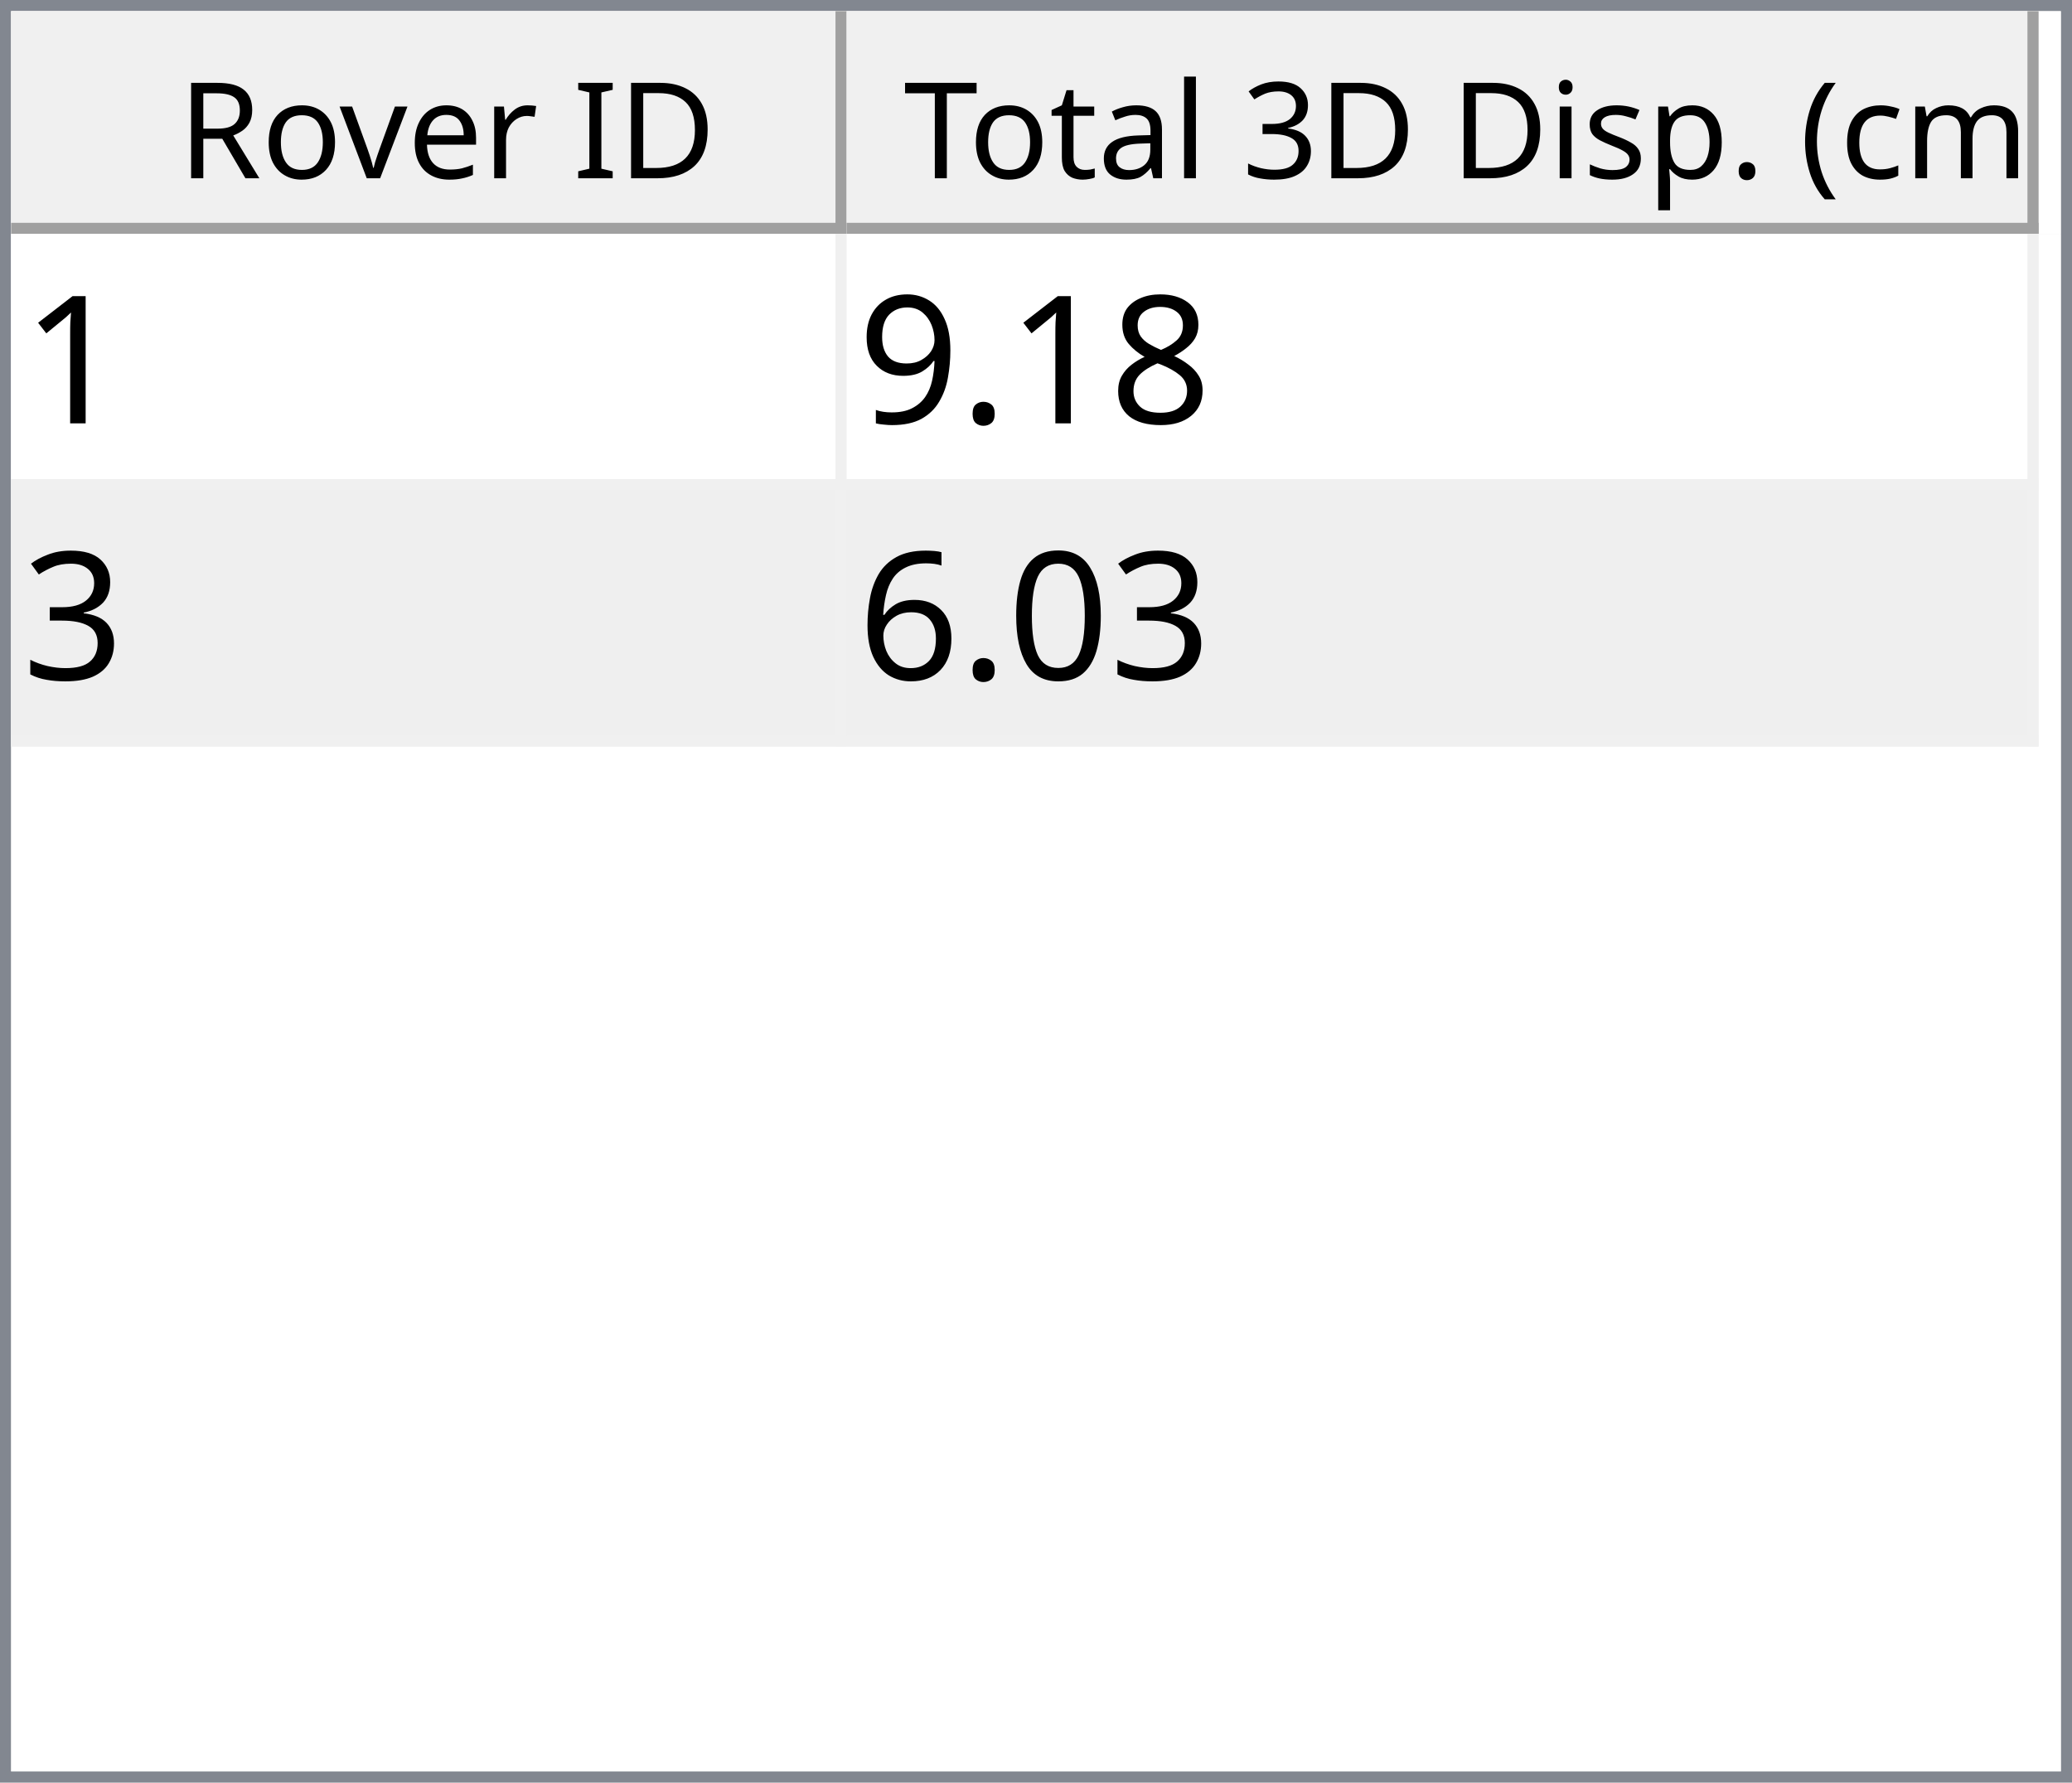
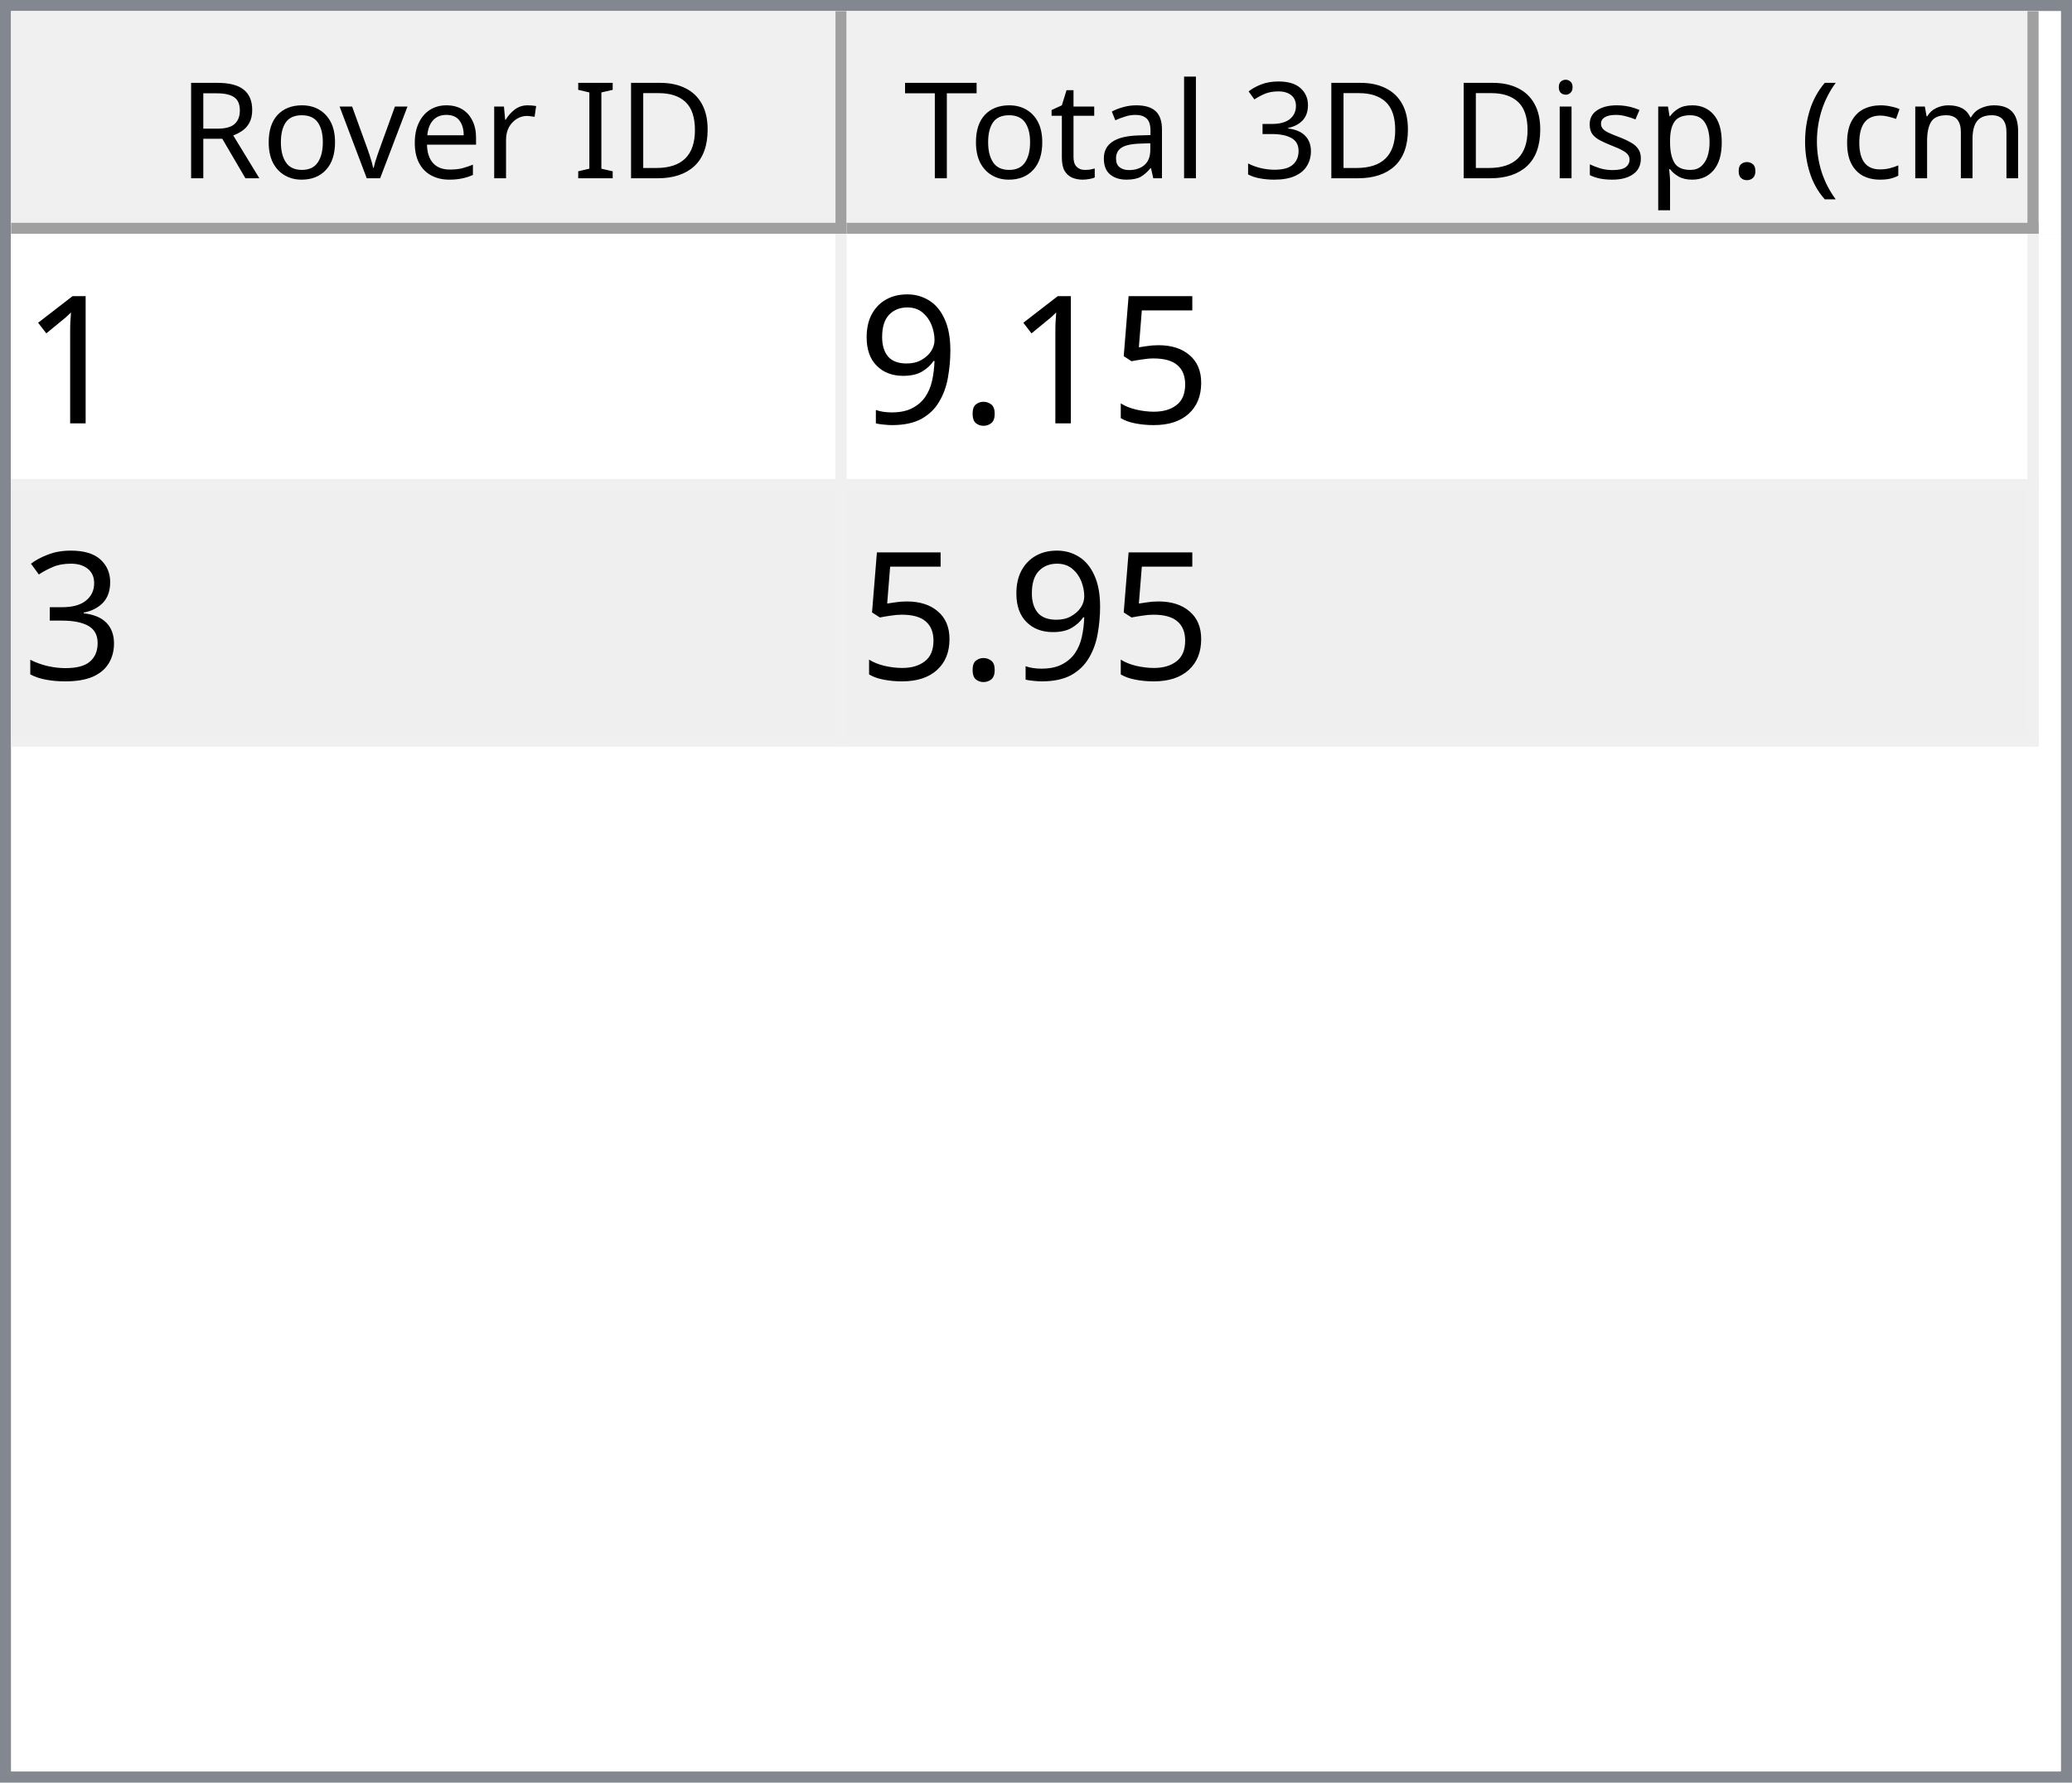
<svg xmlns="http://www.w3.org/2000/svg" style="fill-opacity:1; color-rendering:auto; color-interpolation:auto; text-rendering:auto; stroke:black; stroke-linecap:square; stroke-miterlimit:10; shape-rendering:auto; stroke-opacity:1; fill:black; stroke-dasharray:none; font-weight:normal; stroke-width:1; font-family:'Dialog'; font-style:normal; stroke-linejoin:miter; font-size:12px; stroke-dashoffset:0; image-rendering:auto;" width="186" height="160">
  <defs id="genericDefs" />
  <g>
    <defs id="defs1">
      <clipPath clipPathUnits="userSpaceOnUse" id="clipPath1">
        <path d="M0 0 L186 0 L186 160 L0 160 L0 0 Z" />
      </clipPath>
      <clipPath clipPathUnits="userSpaceOnUse" id="clipPath2">
        <path d="M0 0 L0 160 L186 160 L186 0 Z" />
      </clipPath>
      <clipPath clipPathUnits="userSpaceOnUse" id="clipPath3">
        <path d="M0 0 L0 20 L184 20 L184 0 Z" />
      </clipPath>
      <clipPath clipPathUnits="userSpaceOnUse" id="clipPath4">
        <path d="M0 0 L0 20 L75 20 L75 0 Z" />
      </clipPath>
      <clipPath clipPathUnits="userSpaceOnUse" id="clipPath5">
        <path d="M1 1 L1 19 L74 19 L74 1 Z" />
      </clipPath>
      <clipPath clipPathUnits="userSpaceOnUse" id="clipPath6">
        <path d="M0 0 L0 18 L73 18 L73 0 Z" />
      </clipPath>
      <clipPath clipPathUnits="userSpaceOnUse" id="clipPath7">
        <path d="M-0.5 -0.5 L-0.5 19.5 L74.5 19.5 L74.5 -0.5 Z" />
      </clipPath>
      <clipPath clipPathUnits="userSpaceOnUse" id="clipPath8">
        <path d="M0 0 L0 20 L107 20 L107 0 Z" />
      </clipPath>
      <clipPath clipPathUnits="userSpaceOnUse" id="clipPath9">
        <path d="M1 1 L1 19 L106 19 L106 1 Z" />
      </clipPath>
      <clipPath clipPathUnits="userSpaceOnUse" id="clipPath10">
        <path d="M0 0 L0 18 L105 18 L105 0 Z" />
      </clipPath>
      <clipPath clipPathUnits="userSpaceOnUse" id="clipPath11">
        <path d="M-0.5 -0.5 L-0.5 19.5 L106.5 19.5 L106.5 -0.5 Z" />
      </clipPath>
      <clipPath clipPathUnits="userSpaceOnUse" id="clipPath12">
        <path d="M0 0 L0 138 L184 138 L184 0 Z" />
      </clipPath>
      <clipPath clipPathUnits="userSpaceOnUse" id="clipPath13">
        <path d="M0 0 L0 46 L182 46 L182 0 Z" />
      </clipPath>
      <clipPath clipPathUnits="userSpaceOnUse" id="clipPath14">
        <path d="M-0.5 -0.5 L-0.5 45.5 L181.5 45.5 L181.5 -0.5 Z" />
      </clipPath>
      <clipPath clipPathUnits="userSpaceOnUse" id="clipPath15">
        <path d="M0 0 L0 22 L74 22 L74 0 Z" />
      </clipPath>
      <clipPath clipPathUnits="userSpaceOnUse" id="clipPath16">
        <path d="M0 0 L0 22 L106 22 L106 0 Z" />
      </clipPath>
      <font horiz-adv-x="64.551" id="font1">
        <font-face ascent="107.91" descent="25.098" units-per-em="100" style="font-style:normal; font-family:Segoe UI; font-weight:normal;" />
        <missing-glyph horiz-adv-x="64.551" d="M8.109 0 L8.109 68.266 L56.453 68.266 L56.453 0 L8.109 0 ZM15.328 7.234 L49.219 7.234 L49.219 61.031 L15.328 61.031 L15.328 7.234 Z" />
        <glyph unicode="D" horiz-adv-x="70.117" d="M9.188 0 L9.188 70.016 L28.516 70.016 Q65.531 70.016 65.531 35.891 Q65.531 19.672 55.25 9.836 Q44.969 0 27.734 0 L9.188 0 ZM17.391 62.594 L17.391 7.422 L27.828 7.422 Q41.609 7.422 49.273 14.797 Q56.938 22.172 56.938 35.688 Q56.938 62.594 28.328 62.594 L17.391 62.594 Z" />
        <glyph unicode="I" horiz-adv-x="26.611" d="M17.391 0 L9.188 0 L9.188 70.016 L17.391 70.016 L17.391 0 Z" />
        <glyph unicode=" " horiz-adv-x="27.393" d="" />
        <glyph unicode="r" horiz-adv-x="34.766" d="M34.188 41.891 Q32.078 43.5 28.125 43.5 Q23 43.5 19.555 38.672 Q16.109 33.844 16.109 25.484 L16.109 0 L8.109 0 L8.109 50 L16.109 50 L16.109 39.703 L16.312 39.703 Q18.016 44.969 21.531 47.922 Q25.047 50.875 29.391 50.875 Q32.516 50.875 34.188 50.203 L34.188 41.891 Z" />
        <glyph unicode="e" horiz-adv-x="52.295" d="M48.297 23 L12.984 23 Q13.188 14.656 17.484 10.109 Q21.781 5.562 29.297 5.562 Q37.75 5.562 44.828 11.141 L44.828 3.609 Q38.234 -1.172 27.391 -1.172 Q16.797 -1.172 10.742 5.641 Q4.688 12.453 4.688 24.812 Q4.688 36.469 11.305 43.82 Q17.922 51.172 27.734 51.172 Q37.547 51.172 42.922 44.828 Q48.297 38.484 48.297 27.203 L48.297 23 ZM40.094 29.781 Q40.047 36.719 36.75 40.578 Q33.453 44.438 27.594 44.438 Q21.922 44.438 17.969 40.383 Q14.016 36.328 13.094 29.781 L40.094 29.781 Z" />
        <glyph unicode="v" horiz-adv-x="47.9" d="M47.406 50 L27.484 0 L19.625 0 L0.688 50 L9.469 50 L22.172 13.672 Q23.578 9.672 23.922 6.688 L24.125 6.688 Q24.609 10.453 25.688 13.484 L38.969 50 L47.406 50 Z" />
        <glyph unicode="o" horiz-adv-x="58.594" d="M29 -1.172 Q17.922 -1.172 11.305 5.836 Q4.688 12.844 4.688 24.422 Q4.688 37.016 11.57 44.094 Q18.453 51.172 30.172 51.172 Q41.359 51.172 47.633 44.289 Q53.906 37.406 53.906 25.203 Q53.906 13.234 47.141 6.031 Q40.375 -1.172 29 -1.172 ZM29.594 44.438 Q21.875 44.438 17.383 39.188 Q12.891 33.938 12.891 24.703 Q12.891 15.828 17.43 10.695 Q21.969 5.562 29.594 5.562 Q37.359 5.562 41.531 10.594 Q45.703 15.625 45.703 24.906 Q45.703 34.281 41.531 39.359 Q37.359 44.438 29.594 44.438 Z" />
        <glyph unicode="R" horiz-adv-x="59.814" d="M59.375 0 L49.609 0 L37.891 19.625 Q36.281 22.359 34.766 24.289 Q33.25 26.219 31.664 27.438 Q30.078 28.656 28.25 29.219 Q26.422 29.781 24.125 29.781 L17.391 29.781 L17.391 0 L9.188 0 L9.188 70.016 L30.078 70.016 Q34.672 70.016 38.555 68.867 Q42.438 67.719 45.289 65.375 Q48.141 63.031 49.758 59.547 Q51.375 56.062 51.375 51.375 Q51.375 47.703 50.273 44.656 Q49.172 41.609 47.148 39.211 Q45.125 36.812 42.266 35.133 Q39.406 33.453 35.844 32.516 L35.844 32.328 Q37.594 31.547 38.891 30.547 Q40.188 29.547 41.359 28.18 Q42.531 26.812 43.68 25.078 Q44.828 23.344 46.234 21.047 L59.375 0 ZM17.391 62.594 L17.391 37.203 L28.516 37.203 Q31.594 37.203 34.203 38.133 Q36.812 39.062 38.719 40.797 Q40.625 42.531 41.703 45.047 Q42.781 47.562 42.781 50.688 Q42.781 56.297 39.141 59.445 Q35.5 62.594 28.609 62.594 L17.391 62.594 Z" />
        <glyph unicode=")" horiz-adv-x="30.176" d="M8.297 -15.922 L1.172 -15.922 Q16.406 2.344 16.406 26.812 Q16.406 51.469 1.078 70.016 L8.297 70.016 Q23.531 52.156 23.531 26.703 Q23.531 1.375 8.297 -15.922 Z" />
        <glyph unicode="m" horiz-adv-x="86.133" d="M79.109 0 L71.094 0 L71.094 28.719 Q71.094 37.016 68.531 40.727 Q65.969 44.438 59.906 44.438 Q54.781 44.438 51.195 39.75 Q47.609 35.062 47.609 28.516 L47.609 0 L39.594 0 L39.594 29.688 Q39.594 44.438 28.219 44.438 Q22.953 44.438 19.531 40.016 Q16.109 35.594 16.109 28.516 L16.109 0 L8.109 0 L8.109 50 L16.109 50 L16.109 42.094 L16.312 42.094 Q21.625 51.172 31.844 51.172 Q36.969 51.172 40.773 48.312 Q44.578 45.453 46 40.828 Q51.562 51.172 62.594 51.172 Q79.109 51.172 79.109 30.812 L79.109 0 Z" />
        <glyph unicode="c" horiz-adv-x="46.191" d="M42.188 2.297 Q36.422 -1.172 28.516 -1.172 Q17.828 -1.172 11.258 5.789 Q4.688 12.75 4.688 23.828 Q4.688 36.188 11.766 43.68 Q18.844 51.172 30.672 51.172 Q37.25 51.172 42.281 48.734 L42.281 40.531 Q36.719 44.438 30.375 44.438 Q22.703 44.438 17.797 38.945 Q12.891 33.453 12.891 24.516 Q12.891 15.719 17.508 10.641 Q22.125 5.562 29.891 5.562 Q36.422 5.562 42.188 9.906 L42.188 2.297 Z" />
        <glyph unicode="(" horiz-adv-x="30.176" d="M29.109 -15.922 L21.969 -15.922 Q6.844 1.375 6.844 26.703 Q6.844 52.156 21.969 70.016 L29.203 70.016 Q13.875 51.469 13.875 26.812 Q13.875 2.344 29.109 -15.922 Z" />
        <glyph unicode="." horiz-adv-x="21.68" d="M10.891 -1.078 Q8.641 -1.078 7.055 0.539 Q5.469 2.156 5.469 4.391 Q5.469 6.641 7.055 8.273 Q8.641 9.906 10.891 9.906 Q13.188 9.906 14.797 8.273 Q16.406 6.641 16.406 4.391 Q16.406 2.156 14.797 0.539 Q13.188 -1.078 10.891 -1.078 Z" />
        <glyph unicode="p" horiz-adv-x="58.789" d="M16.312 7.234 L16.109 7.234 L16.109 -23 L8.109 -23 L8.109 50 L16.109 50 L16.109 41.219 L16.312 41.219 Q22.219 51.172 33.594 51.172 Q43.266 51.172 48.688 44.461 Q54.109 37.75 54.109 26.469 Q54.109 13.922 48 6.375 Q41.891 -1.172 31.297 -1.172 Q21.578 -1.172 16.312 7.234 ZM16.109 27.391 L16.109 20.406 Q16.109 14.203 20.141 9.883 Q24.172 5.562 30.375 5.562 Q37.641 5.562 41.773 11.133 Q45.906 16.703 45.906 26.609 Q45.906 34.969 42.047 39.703 Q38.188 44.438 31.594 44.438 Q24.609 44.438 20.359 39.578 Q16.109 34.719 16.109 27.391 Z" />
        <glyph unicode="s" horiz-adv-x="42.432" d="M5.078 1.812 L5.078 10.406 Q11.625 5.562 19.484 5.562 Q30.031 5.562 30.031 12.594 Q30.031 14.594 29.125 15.992 Q28.219 17.391 26.68 18.461 Q25.141 19.531 23.07 20.383 Q21 21.234 18.609 22.172 Q15.281 23.484 12.766 24.828 Q10.25 26.172 8.57 27.859 Q6.891 29.547 6.031 31.695 Q5.172 33.844 5.172 36.719 Q5.172 40.234 6.789 42.945 Q8.406 45.656 11.086 47.484 Q13.766 49.312 17.211 50.242 Q20.656 51.172 24.312 51.172 Q30.812 51.172 35.938 48.922 L35.938 40.828 Q30.422 44.438 23.25 44.438 Q21 44.438 19.195 43.922 Q17.391 43.406 16.094 42.477 Q14.797 41.547 14.086 40.258 Q13.375 38.969 13.375 37.406 Q13.375 35.453 14.086 34.133 Q14.797 32.812 16.164 31.789 Q17.531 30.766 19.484 29.938 Q21.438 29.109 23.922 28.125 Q27.25 26.859 29.883 25.516 Q32.516 24.172 34.375 22.484 Q36.234 20.797 37.234 18.602 Q38.234 16.406 38.234 13.375 Q38.234 9.672 36.602 6.938 Q34.969 4.203 32.234 2.398 Q29.5 0.594 25.93 -0.289 Q22.359 -1.172 18.453 -1.172 Q10.75 -1.172 5.078 1.812 Z" />
        <glyph unicode="i" horiz-adv-x="24.219" d="M12.203 62.703 Q10.062 62.703 8.547 64.164 Q7.031 65.625 7.031 67.875 Q7.031 70.125 8.547 71.609 Q10.062 73.094 12.203 73.094 Q14.406 73.094 15.945 71.609 Q17.484 70.125 17.484 67.875 Q17.484 65.719 15.945 64.211 Q14.406 62.703 12.203 62.703 ZM16.109 0 L8.109 0 L8.109 50 L16.109 50 L16.109 0 Z" />
        <glyph unicode="3" horiz-adv-x="53.906" d="M46.531 19.828 Q46.531 15.094 44.75 11.211 Q42.969 7.328 39.719 4.57 Q36.469 1.812 31.93 0.297 Q27.391 -1.219 21.922 -1.219 Q11.922 -1.219 6 2.594 L6 11.188 Q13.094 5.609 22.219 5.609 Q25.875 5.609 28.828 6.539 Q31.781 7.469 33.906 9.227 Q36.031 10.984 37.18 13.477 Q38.328 15.969 38.328 19.094 Q38.328 32.812 18.797 32.812 L12.984 32.812 L12.984 39.594 L18.5 39.594 Q35.797 39.594 35.797 52.484 Q35.797 64.406 22.609 64.406 Q15.188 64.406 8.688 59.422 L8.688 67.188 Q15.375 71.188 24.609 71.188 Q29 71.188 32.57 69.969 Q36.141 68.75 38.68 66.555 Q41.219 64.359 42.609 61.281 Q44 58.203 44 54.5 Q44 40.672 30.031 36.719 L30.031 36.531 Q33.594 36.141 36.625 34.797 Q39.656 33.453 41.852 31.305 Q44.047 29.156 45.289 26.25 Q46.531 23.344 46.531 19.828 Z" />
        <glyph unicode="l" horiz-adv-x="24.219" d="M16.109 0 L8.109 0 L8.109 74.031 L16.109 74.031 L16.109 0 Z" />
        <glyph unicode="a" horiz-adv-x="50.879" d="M43.891 0 L35.891 0 L35.891 7.812 L35.688 7.812 Q30.469 -1.172 20.312 -1.172 Q12.844 -1.172 8.617 2.781 Q4.391 6.734 4.391 13.281 Q4.391 27.297 20.906 29.594 L35.891 31.688 Q35.891 44.438 25.594 44.438 Q16.547 44.438 9.281 38.281 L9.281 46.484 Q16.656 51.172 26.266 51.172 Q43.891 51.172 43.891 32.516 L43.891 0 ZM35.891 25.297 L23.828 23.641 Q18.266 22.859 15.43 20.875 Q12.594 18.891 12.594 13.875 Q12.594 10.203 15.211 7.883 Q17.828 5.562 22.172 5.562 Q28.125 5.562 32.008 9.742 Q35.891 13.922 35.891 20.312 L35.891 25.297 Z" />
        <glyph unicode="t" horiz-adv-x="33.887" d="M31.297 0.484 Q28.469 -1.078 23.828 -1.078 Q10.688 -1.078 10.688 13.578 L10.688 43.172 L2.094 43.172 L2.094 50 L10.688 50 L10.688 62.203 L18.703 64.797 L18.703 50 L31.297 50 L31.297 43.172 L18.703 43.172 L18.703 14.984 Q18.703 9.969 20.414 7.82 Q22.125 5.672 26.078 5.672 Q29.109 5.672 31.297 7.328 L31.297 0.484 Z" />
        <glyph unicode="T" horiz-adv-x="52.393" d="M50.594 62.594 L30.375 62.594 L30.375 0 L22.172 0 L22.172 62.594 L2 62.594 L2 70.016 L50.594 70.016 L50.594 62.594 Z" />
      </font>
      <font horiz-adv-x="75.0" id="font2">
        <font-face ascent="100.537" descent="21.973" units-per-em="100" style="font-style:normal; font-family:sans-serif; font-weight:normal;" />
        <missing-glyph horiz-adv-x="75.0" d="M12.5 0 L12.5 62.5 L62.5 62.5 L62.5 0 L12.5 0 ZM14.062 1.562 L60.938 1.562 L60.938 60.938 L14.062 60.938 L14.062 1.562 Z" />
        <glyph unicode="1" horiz-adv-x="55.615" d="M37.25 0 L28.469 0 L28.469 56 Q25.297 52.984 20.141 49.953 Q14.984 46.922 10.891 45.406 L10.891 53.906 Q18.266 57.375 23.781 62.305 Q29.297 67.234 31.594 71.875 L37.25 71.875 L37.25 0 Z" />
-         <glyph unicode="8" horiz-adv-x="55.615" d="M17.672 38.812 Q12.203 40.828 9.57 44.539 Q6.938 48.25 6.938 53.422 Q6.938 61.234 12.555 66.555 Q18.172 71.875 27.484 71.875 Q36.859 71.875 42.578 66.43 Q48.297 60.984 48.297 53.172 Q48.297 48.188 45.68 44.508 Q43.062 40.828 37.75 38.812 Q44.344 36.672 47.781 31.883 Q51.219 27.094 51.219 20.453 Q51.219 11.281 44.727 5.031 Q38.234 -1.219 27.641 -1.219 Q17.047 -1.219 10.547 5.055 Q4.047 11.328 4.047 20.703 Q4.047 27.688 7.594 32.398 Q11.141 37.109 17.672 38.812 ZM15.922 53.719 Q15.922 48.641 19.195 45.414 Q22.469 42.188 27.688 42.188 Q32.766 42.188 36.016 45.383 Q39.266 48.578 39.266 53.219 Q39.266 58.062 35.914 61.359 Q32.562 64.656 27.594 64.656 Q22.562 64.656 19.242 61.43 Q15.922 58.203 15.922 53.719 ZM13.094 20.656 Q13.094 16.891 14.875 13.375 Q16.656 9.859 20.172 7.93 Q23.688 6 27.734 6 Q34.031 6 38.133 10.055 Q42.234 14.109 42.234 20.359 Q42.234 26.703 38.016 30.859 Q33.797 35.016 27.438 35.016 Q21.234 35.016 17.164 30.914 Q13.094 26.812 13.094 20.656 Z" />
+         <glyph unicode="5" horiz-adv-x="55.615" d="M4.156 18.75 L13.375 19.531 Q14.406 12.797 18.141 9.398 Q21.875 6 27.156 6 Q33.5 6 37.891 10.789 Q42.281 15.578 42.281 23.484 Q42.281 31 38.062 35.352 Q33.844 39.703 27 39.703 Q22.75 39.703 19.336 37.773 Q15.922 35.844 13.969 32.766 L5.719 33.844 L12.641 70.609 L48.25 70.609 L48.25 62.203 L19.672 62.203 L15.828 42.969 Q22.266 47.469 29.344 47.469 Q38.719 47.469 45.164 40.969 Q51.609 34.469 51.609 24.266 Q51.609 14.547 45.953 7.469 Q39.062 -1.219 27.156 -1.219 Q17.391 -1.219 11.211 4.25 Q5.031 9.719 4.156 18.75 Z" />
        <glyph unicode="." horiz-adv-x="27.783" d="M9.078 0 L9.078 10.016 L19.094 10.016 L19.094 0 L9.078 0 Z" />
        <glyph unicode="9" horiz-adv-x="55.615" d="M5.469 16.547 L13.922 17.328 Q14.984 11.375 18.016 8.688 Q21.047 6 25.781 6 Q29.828 6 32.883 7.859 Q35.938 9.719 37.891 12.82 Q39.844 15.922 41.164 21.195 Q42.484 26.469 42.484 31.938 Q42.484 32.516 42.438 33.688 Q39.797 29.5 35.234 26.883 Q30.672 24.266 25.344 24.266 Q16.453 24.266 10.305 30.711 Q4.156 37.156 4.156 47.703 Q4.156 58.594 10.578 65.234 Q17 71.875 26.656 71.875 Q33.641 71.875 39.43 68.117 Q45.219 64.359 48.219 57.398 Q51.219 50.438 51.219 37.25 Q51.219 23.531 48.242 15.406 Q45.266 7.281 39.383 3.031 Q33.5 -1.219 25.594 -1.219 Q17.188 -1.219 11.867 3.445 Q6.547 8.109 5.469 16.547 ZM41.453 48.141 Q41.453 55.719 37.43 60.156 Q33.406 64.594 27.734 64.594 Q21.875 64.594 17.531 59.812 Q13.188 55.031 13.188 47.406 Q13.188 40.578 17.312 36.305 Q21.438 32.031 27.484 32.031 Q33.594 32.031 37.523 36.305 Q41.453 40.578 41.453 48.141 Z" />
        <glyph unicode="3" horiz-adv-x="55.615" d="M4.203 18.891 L12.984 20.062 Q14.5 12.594 18.141 9.297 Q21.781 6 27 6 Q33.203 6 37.477 10.297 Q41.75 14.594 41.75 20.953 Q41.75 27 37.797 30.93 Q33.844 34.859 27.734 34.859 Q25.25 34.859 21.531 33.891 L22.516 41.609 Q23.391 41.5 23.922 41.5 Q29.547 41.5 34.039 44.43 Q38.531 47.359 38.531 53.469 Q38.531 58.297 35.258 61.477 Q31.984 64.656 26.812 64.656 Q21.688 64.656 18.266 61.43 Q14.844 58.203 13.875 51.766 L5.078 53.328 Q6.688 62.156 12.398 67.016 Q18.109 71.875 26.609 71.875 Q32.469 71.875 37.398 69.359 Q42.328 66.844 44.945 62.5 Q47.562 58.156 47.562 53.266 Q47.562 48.641 45.07 44.828 Q42.578 41.016 37.703 38.766 Q44.047 37.312 47.562 32.695 Q51.078 28.078 51.078 21.141 Q51.078 11.766 44.242 5.25 Q37.406 -1.266 26.953 -1.266 Q17.531 -1.266 11.305 4.352 Q5.078 9.969 4.203 18.891 Z" />
-         <glyph unicode="0" horiz-adv-x="55.615" d="M4.156 35.297 Q4.156 48 6.766 55.742 Q9.375 63.484 14.523 67.68 Q19.672 71.875 27.484 71.875 Q33.25 71.875 37.594 69.555 Q41.938 67.234 44.773 62.867 Q47.609 58.5 49.219 52.227 Q50.828 45.953 50.828 35.297 Q50.828 22.703 48.242 14.969 Q45.656 7.234 40.508 3.008 Q35.359 -1.219 27.484 -1.219 Q17.141 -1.219 11.234 6.203 Q4.156 15.141 4.156 35.297 ZM13.188 35.297 Q13.188 17.672 17.312 11.836 Q21.438 6 27.484 6 Q33.547 6 37.672 11.859 Q41.797 17.719 41.797 35.297 Q41.797 52.984 37.672 58.789 Q33.547 64.594 27.391 64.594 Q21.344 64.594 17.719 59.469 Q13.188 52.938 13.188 35.297 Z" />
-         <glyph unicode="6" horiz-adv-x="55.615" d="M49.75 54.047 L41.016 53.375 Q39.844 58.547 37.703 60.891 Q34.125 64.656 28.906 64.656 Q24.703 64.656 21.531 62.312 Q17.391 59.281 14.992 53.469 Q12.594 47.656 12.5 36.922 Q15.672 41.75 20.266 44.094 Q24.859 46.438 29.891 46.438 Q38.672 46.438 44.852 39.969 Q51.031 33.5 51.031 23.25 Q51.031 16.5 48.125 10.719 Q45.219 4.938 40.141 1.859 Q35.062 -1.219 28.609 -1.219 Q17.625 -1.219 10.695 6.859 Q3.766 14.938 3.766 33.5 Q3.766 54.25 11.422 63.672 Q18.109 71.875 29.438 71.875 Q37.891 71.875 43.289 67.141 Q48.688 62.406 49.75 54.047 ZM13.875 23.188 Q13.875 18.656 15.797 14.508 Q17.719 10.359 21.188 8.18 Q24.656 6 28.469 6 Q34.031 6 38.039 10.492 Q42.047 14.984 42.047 22.703 Q42.047 30.125 38.086 34.398 Q34.125 38.672 28.125 38.672 Q22.172 38.672 18.023 34.398 Q13.875 30.125 13.875 23.188 Z" />
      </font>
    </defs>
    <g style="fill:white; stroke:white;">
      <rect x="0" y="0" width="186" style="clip-path:url(#clipPath1); stroke:none;" height="160" />
    </g>
    <g style="fill:white; text-rendering:optimizeSpeed; color-rendering:optimizeSpeed; image-rendering:optimizeSpeed; shape-rendering:crispEdges; stroke:white; color-interpolation:sRGB;">
      <rect x="0" width="186" height="160" y="0" style="stroke:none;" />
      <path style="stroke:none;" d="M0 160 L186 160 L186 0 L0 0 Z" />
    </g>
    <g style="fill:rgb(240,240,240); font-family:'Segoe UI'; stroke:rgb(240,240,240);">
      <rect x="0" y="0" width="186" style="clip-path:url(#clipPath2); stroke:none;" height="160" />
    </g>
    <g style="fill:rgb(130,135,144); font-family:'Segoe UI'; stroke:rgb(130,135,144);">
      <path d="M0 0 L186 0 L186 160 L0 160 L0 0 ZM1 1 L185 1 L185 159 L1 159 L1 1 Z" style="fill-rule:evenodd; clip-path:url(#clipPath2); stroke:none;" />
    </g>
    <g style="fill:white; font-family:'Segoe UI'; stroke:white;" transform="translate(1,1)">
      <rect x="0" y="0" width="184" style="clip-path:url(#clipPath3); stroke:none;" height="20" />
    </g>
    <g style="fill:rgb(240,240,240); font-family:'Segoe UI'; stroke:rgb(240,240,240);" transform="translate(1,1)">
      <rect x="0" y="0" width="75" style="clip-path:url(#clipPath4); stroke:none;" height="20" />
    </g>
    <g style="font-family:'Segoe UI';" transform="translate(2,2)">
      <text x="14" xml:space="preserve" y="14" style="clip-path:url(#clipPath6); stroke:none;">Rover ID</text>
    </g>
    <g style="fill:rgb(160,160,160); font-family:'Segoe UI'; stroke:rgb(160,160,160); stroke-linejoin:bevel;" transform="translate(1.5,1.5)">
      <line x1="74" x2="74" y1="0" style="fill:none; clip-path:url(#clipPath7);" y2="19" />
    </g>
    <g style="fill:rgb(160,160,160); font-family:'Segoe UI'; stroke:rgb(160,160,160); stroke-linejoin:bevel;" transform="matrix(1,0,0,1,1,1) translate(0.5,0.5)">
      <line x1="0" x2="74" y1="19" style="fill:none; clip-path:url(#clipPath7);" y2="19" />
    </g>
    <g style="fill:rgb(240,240,240); font-family:'Segoe UI'; stroke:rgb(240,240,240);" transform="translate(76,1)">
      <rect x="0" y="0" width="107" style="clip-path:url(#clipPath8); stroke:none;" height="20" />
    </g>
    <g style="font-family:'Segoe UI';" transform="translate(77,2)">
      <text x="1" xml:space="preserve" y="14" style="clip-path:url(#clipPath10); stroke:none;"> Total 3D Disp. (cm)</text>
    </g>
    <g style="fill:rgb(160,160,160); font-family:'Segoe UI'; stroke:rgb(160,160,160); stroke-linejoin:bevel;" transform="translate(76.5,1.5)">
      <line x1="106" x2="106" y1="0" style="fill:none; clip-path:url(#clipPath11);" y2="19" />
    </g>
    <g style="fill:rgb(160,160,160); font-family:'Segoe UI'; stroke:rgb(160,160,160); stroke-linejoin:bevel;" transform="matrix(1,0,0,1,76,1) translate(0.5,0.5)">
      <line x1="0" x2="106" y1="19" style="fill:none; clip-path:url(#clipPath11);" y2="19" />
    </g>
    <g style="fill:white; font-family:'Segoe UI'; stroke:white;" transform="translate(1,21)">
      <rect x="0" y="0" width="184" style="clip-path:url(#clipPath12); stroke:none;" height="138" />
    </g>
    <g style="fill:rgb(240,240,240); font-size:16px; font-family:sans-serif; stroke:rgb(240,240,240);" transform="translate(1,21)">
      <rect x="0" y="0" width="182" style="clip-path:url(#clipPath13); stroke:none;" height="46" />
      <line transform="translate(0.5,0.5)" x1="0" x2="181" y1="22" style="clip-path:url(#clipPath14); fill:none; stroke-linejoin:bevel;" y2="22" />
    </g>
    <g transform="matrix(1,0,0,1,1,21) translate(0.5,0.5)" style="fill:rgb(240,240,240); font-size:16px; font-family:sans-serif; stroke:rgb(240,240,240); stroke-linejoin:bevel;">
      <line x1="0" x2="181" y1="45" style="fill:none; clip-path:url(#clipPath14);" y2="45" />
    </g>
    <g transform="matrix(1,0,0,1,1,21) translate(0.5,0.5)" style="fill:rgb(240,240,240); font-size:16px; font-family:sans-serif; stroke:rgb(240,240,240); stroke-linejoin:bevel;">
      <line x1="74" x2="74" y1="0" style="fill:none; clip-path:url(#clipPath14);" y2="45" />
    </g>
    <g transform="matrix(1,0,0,1,1,21) translate(0.5,0.5)" style="fill:rgb(240,240,240); font-size:16px; font-family:sans-serif; stroke:rgb(240,240,240); stroke-linejoin:bevel;">
      <line x1="181" x2="181" y1="0" style="fill:none; clip-path:url(#clipPath14);" y2="45" />
    </g>
    <g style="fill:white; font-size:16px; font-family:sans-serif; stroke:white;" transform="matrix(1,0,0,1,1,21)">
      <rect x="0" y="0" width="74" style="clip-path:url(#clipPath15); stroke:none;" height="22" />
      <text x="1" y="17" style="fill:black; clip-path:url(#clipPath15); stroke:none;" xml:space="preserve">1</text>
    </g>
    <g style="fill:white; font-size:16px; font-family:sans-serif; stroke:white;" transform="matrix(1,0,0,1,1,21) translate(75,0)">
      <rect x="0" y="0" width="106" style="clip-path:url(#clipPath16); stroke:none;" height="22" />
-       <text x="1" y="17" style="fill:black; clip-path:url(#clipPath16); stroke:none;" xml:space="preserve">9.18</text>
+       <text x="1" y="17" style="fill:black; clip-path:url(#clipPath16); stroke:none;" xml:space="preserve">9.15</text>
    </g>
    <g style="fill:rgb(239,239,239); font-size:16px; font-family:sans-serif; stroke:rgb(239,239,239);" transform="matrix(1,0,0,1,1,21) translate(0,23)">
      <rect x="0" y="0" width="74" style="clip-path:url(#clipPath15); stroke:none;" height="22" />
      <text x="1" y="17" style="fill:black; clip-path:url(#clipPath15); stroke:none;" xml:space="preserve">3</text>
    </g>
    <g style="fill:rgb(239,239,239); font-size:16px; font-family:sans-serif; stroke:rgb(239,239,239);" transform="matrix(1,0,0,1,1,21) translate(75,23)">
      <rect x="0" y="0" width="106" style="clip-path:url(#clipPath16); stroke:none;" height="22" />
-       <text x="1" y="17" style="fill:black; clip-path:url(#clipPath16); stroke:none;" xml:space="preserve">6.03</text>
+       <text x="1" y="17" style="fill:black; clip-path:url(#clipPath16); stroke:none;" xml:space="preserve">5.95</text>
    </g>
  </g>
</svg>
